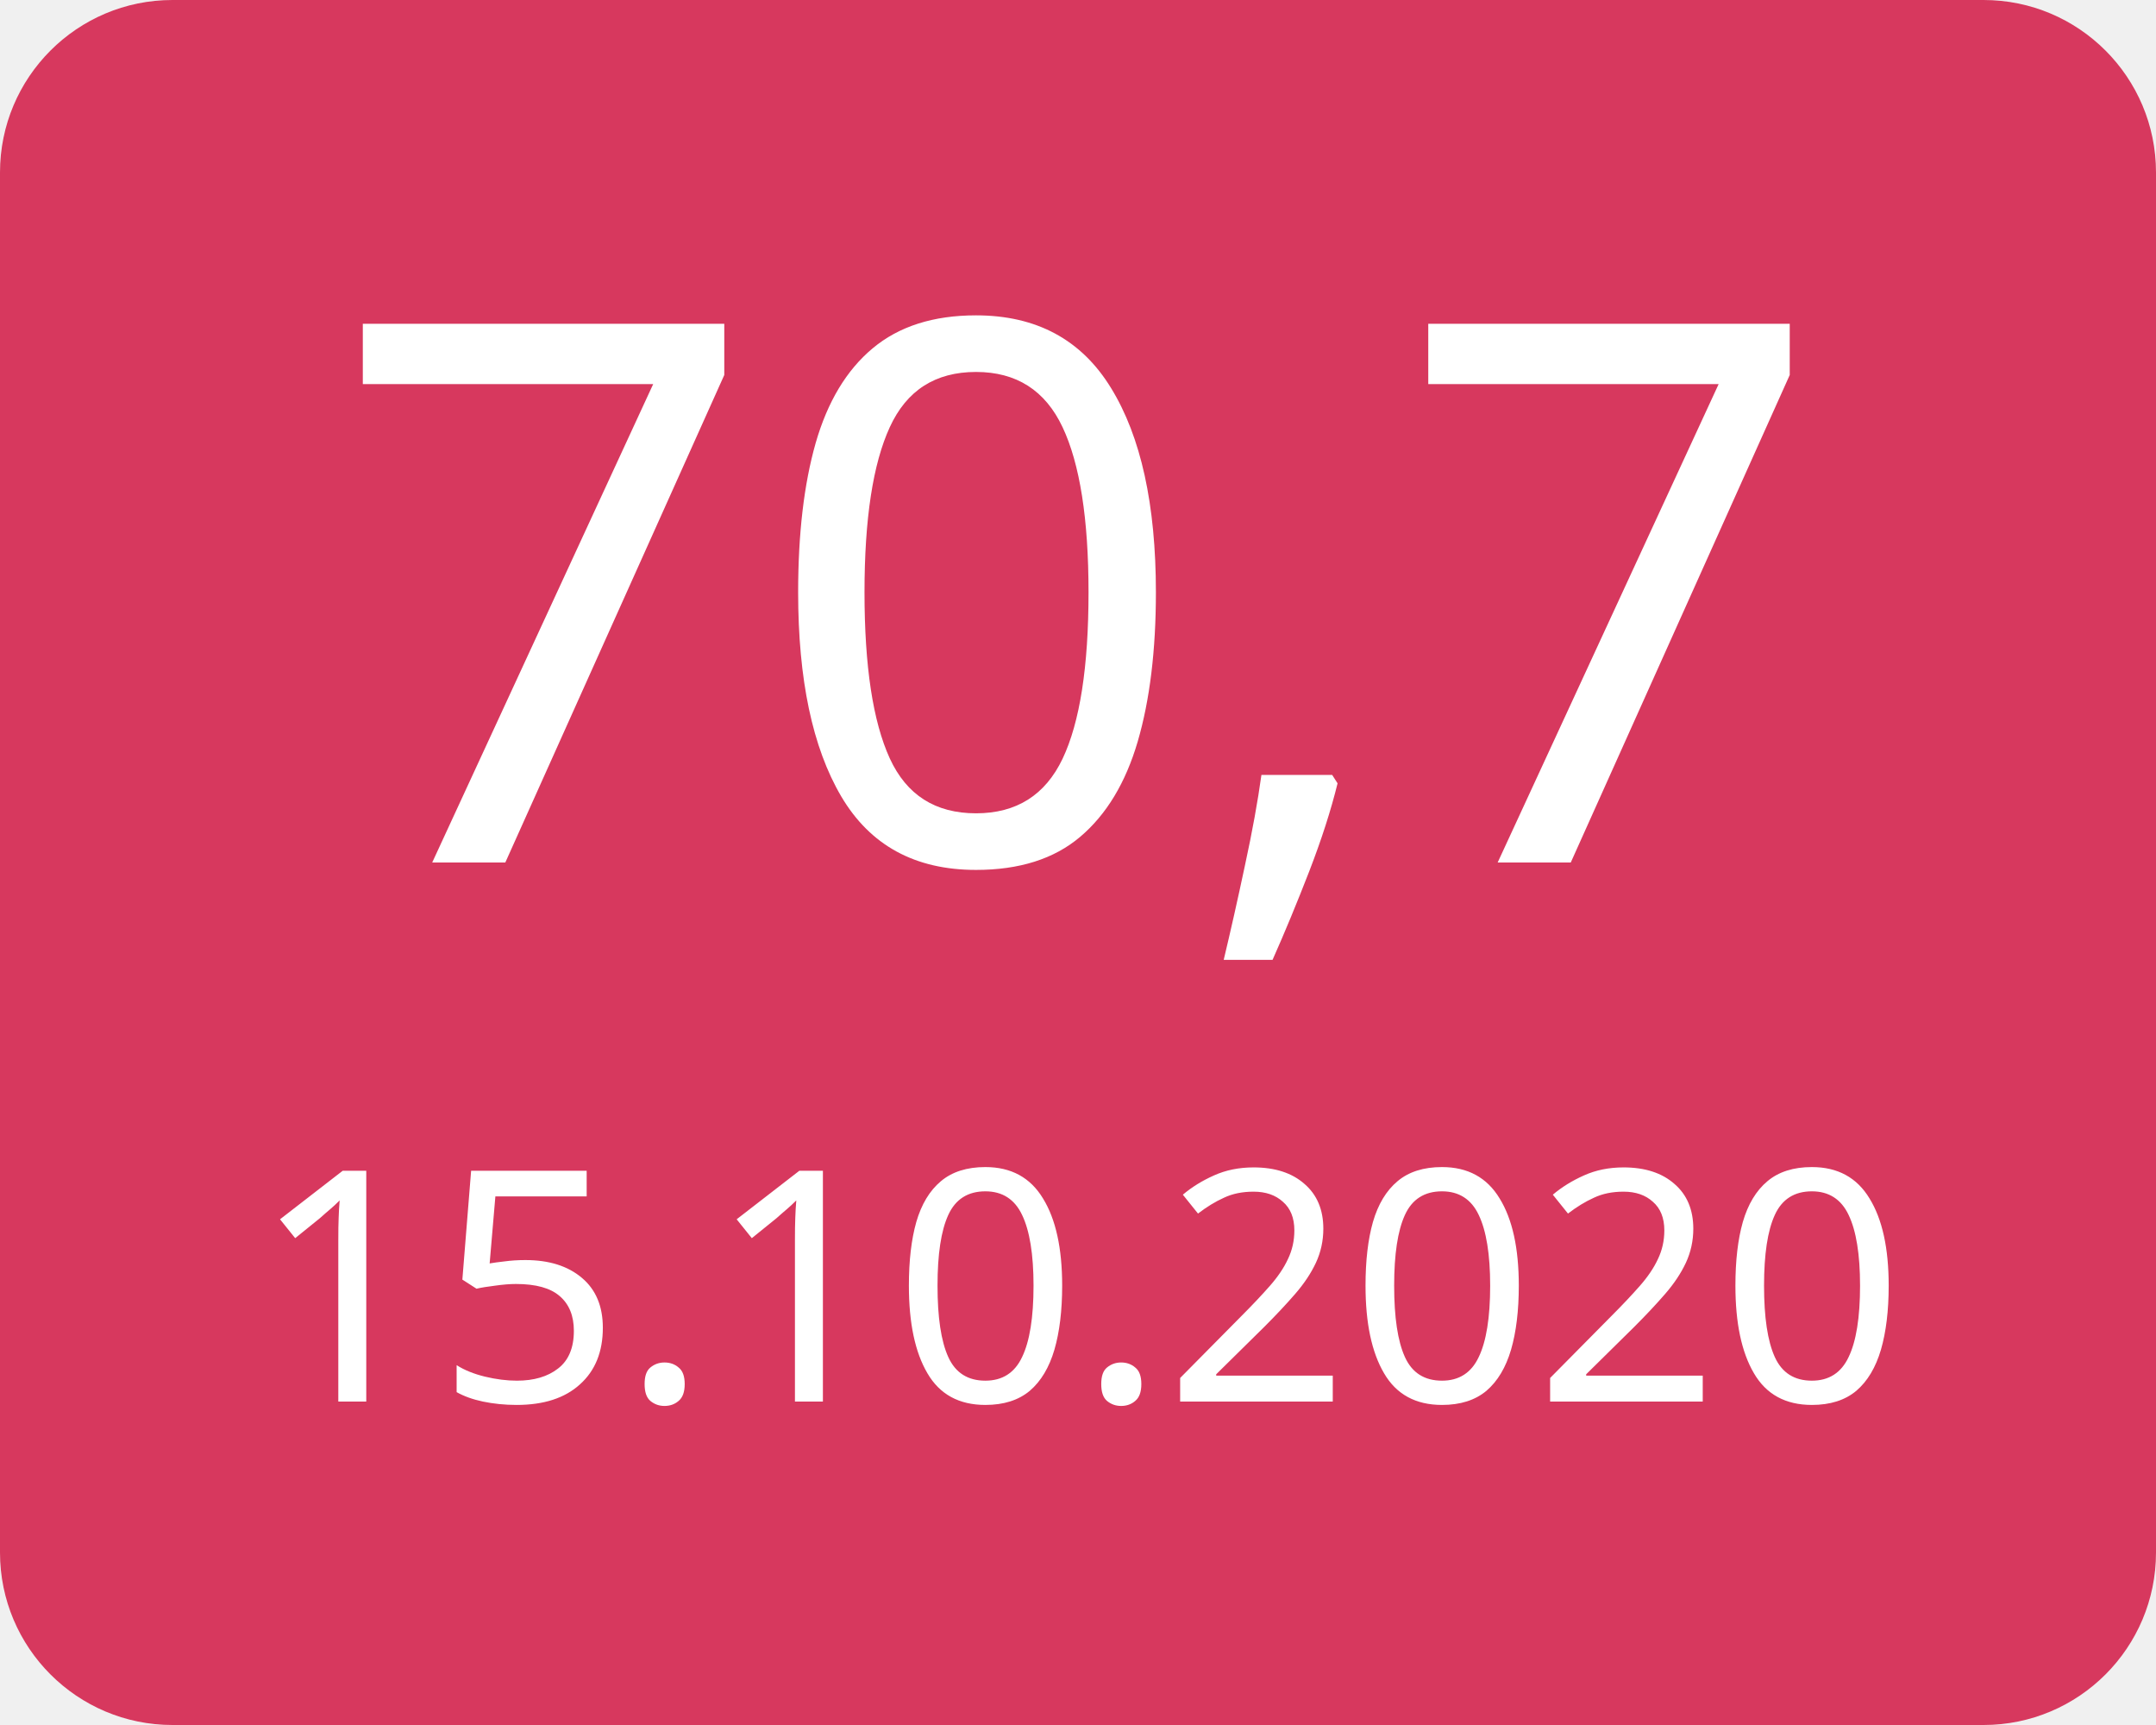
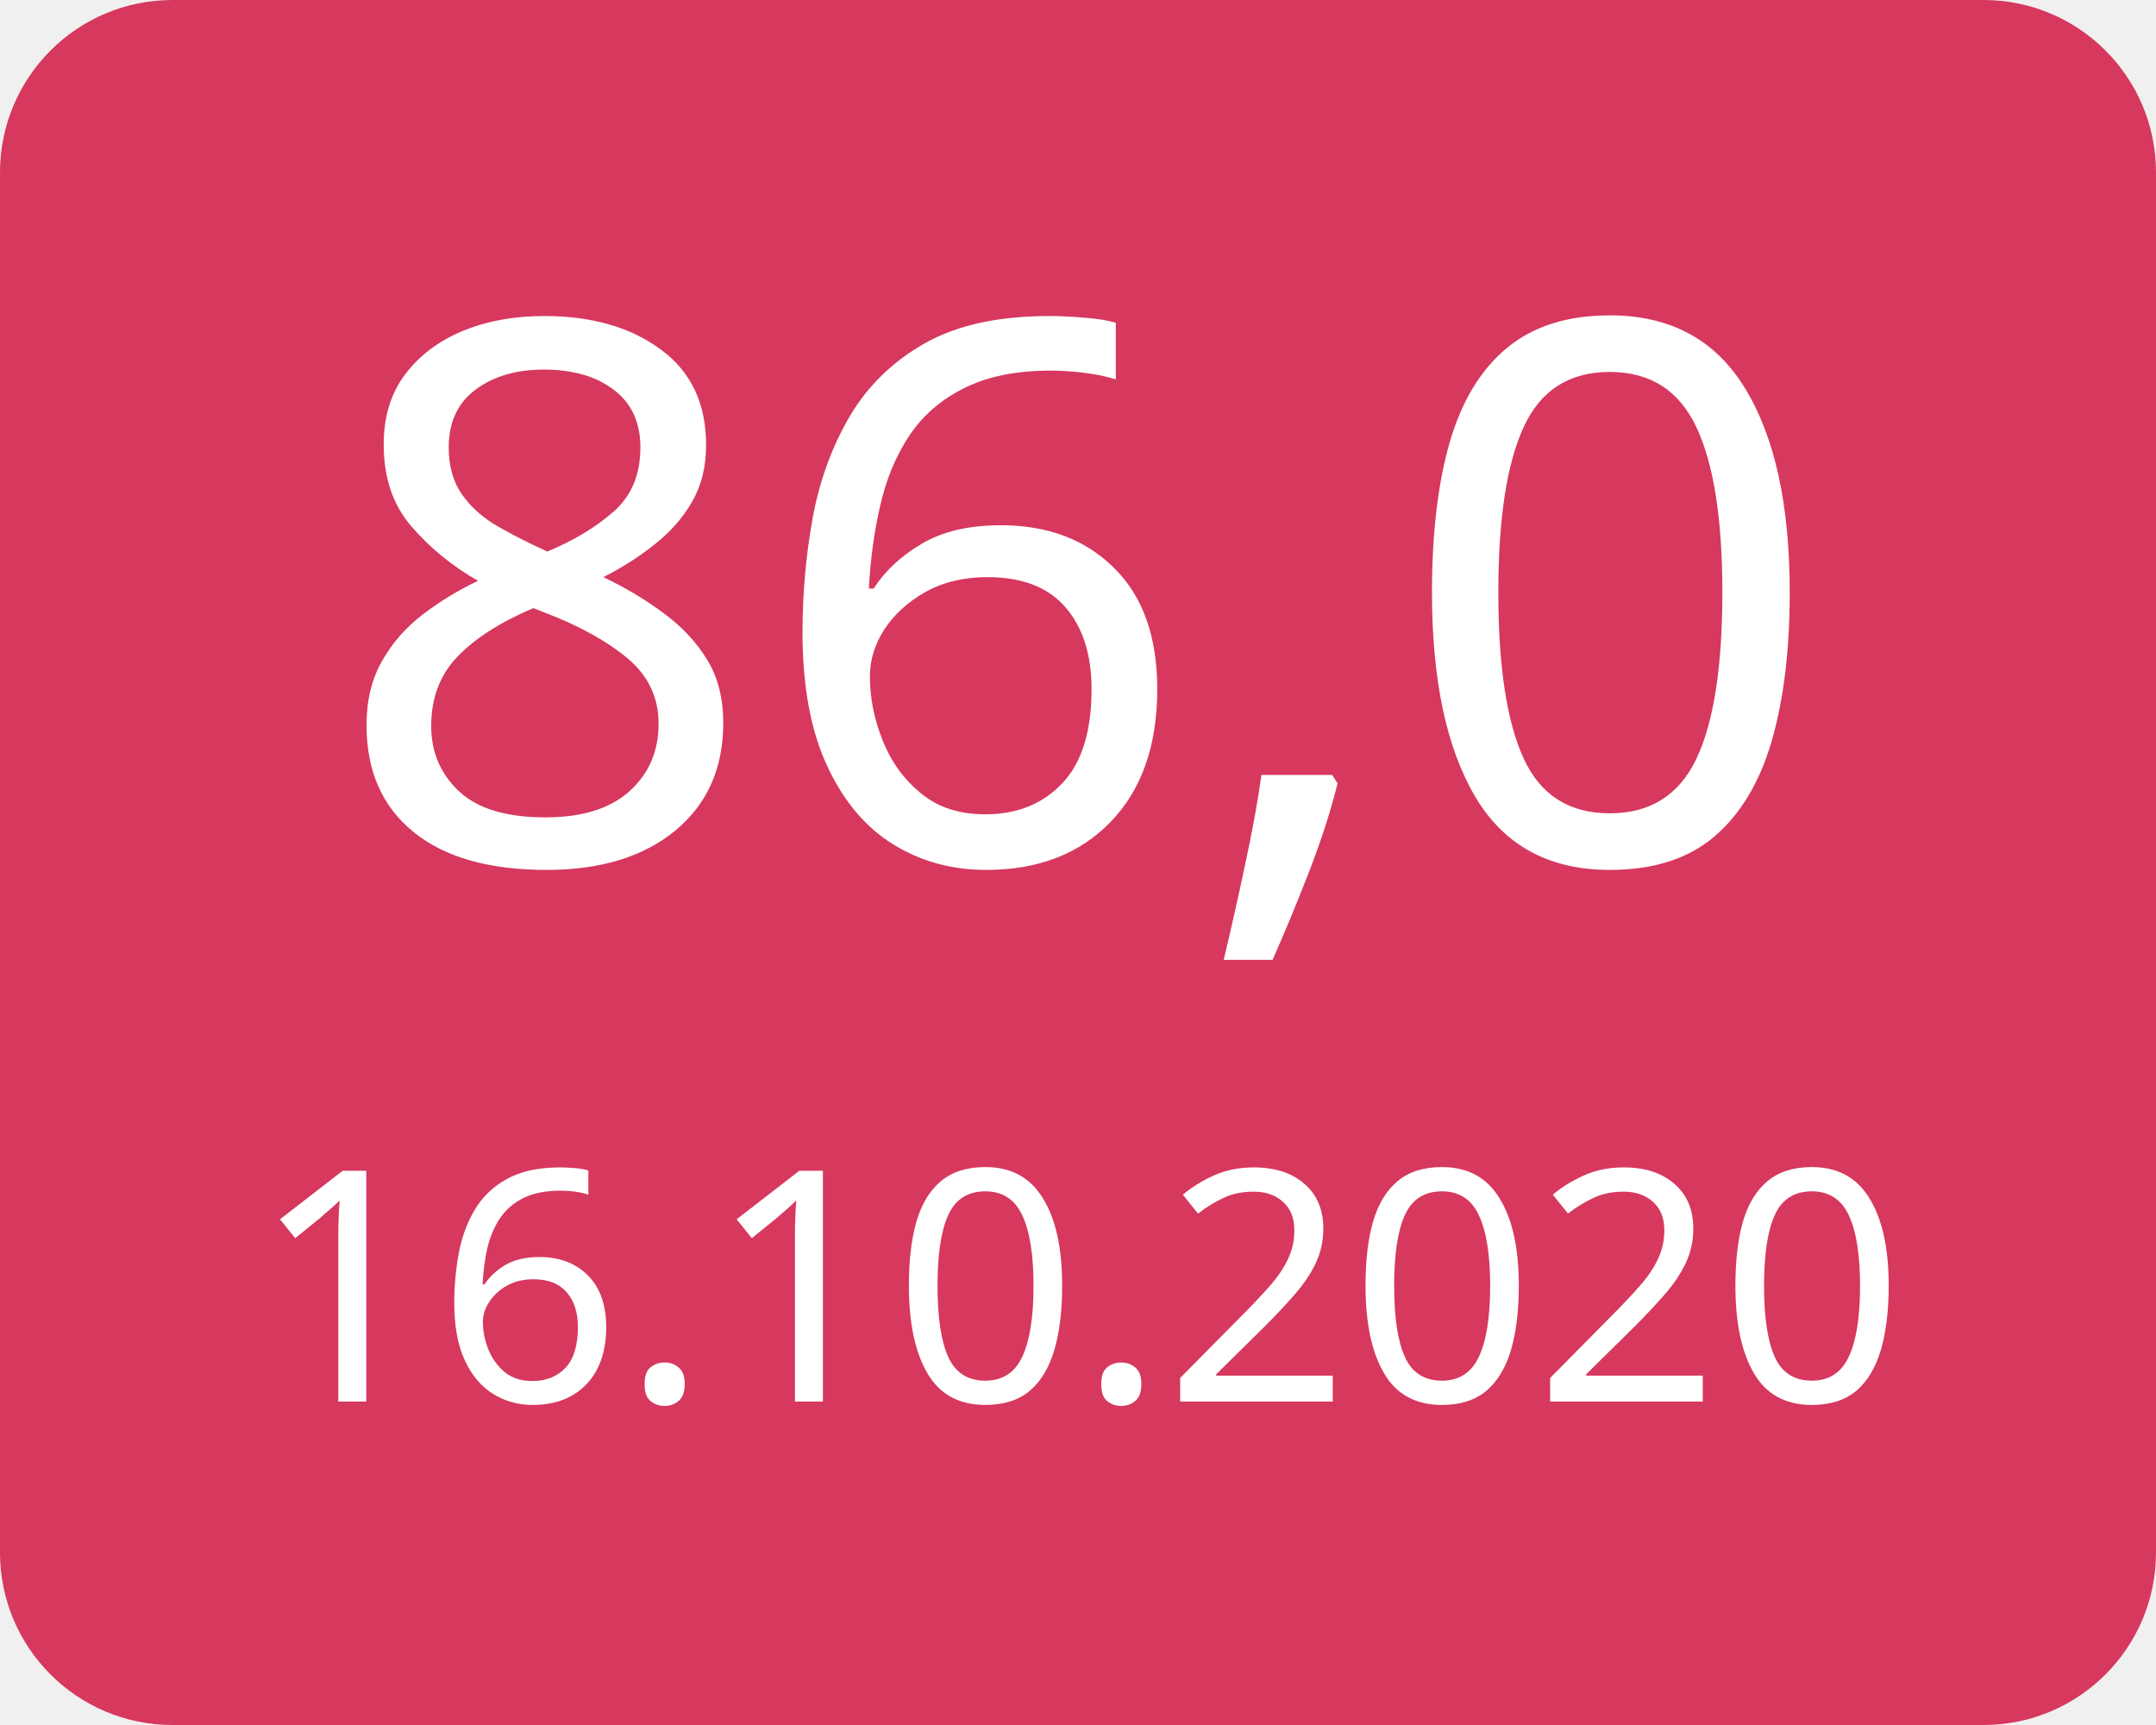
<svg xmlns="http://www.w3.org/2000/svg" width="100" height="80">
  <g>
    <rect x="0" y="0" width="100" height="80" fill="#d7385e" rx="8" ry="8" />
-     <text x="50" y="40" font-family="Verdana" text-anchor="middle" font-size="35" fill="white">70,7</text>
-     <text x="50" y="65" font-family="Verdana" text-anchor="middle" font-size="15" fill="white">15.10.2020</text>
+     <text x="50" y="40" font-family="Verdana" text-anchor="middle" font-size="35" fill="white">86,0</text>
+     <text x="50" y="65" font-family="Verdana" text-anchor="middle" font-size="15" fill="white">16.10.2020</text>
  </g>
</svg>
